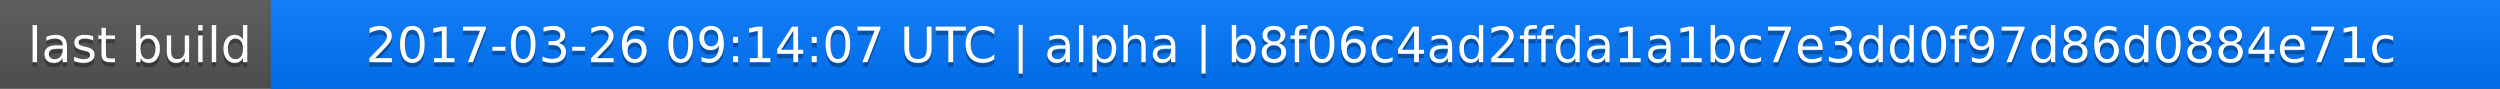
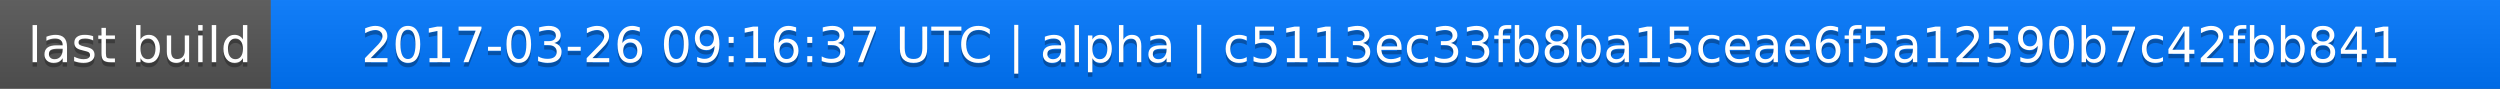
<svg xmlns="http://www.w3.org/2000/svg" width="563" height="20">
  <linearGradient id="a" x2="0" y2="100%">
    <stop offset="0" stop-color="#bbb" stop-opacity=".1" />
    <stop offset="1" stop-opacity=".1" />
  </linearGradient>
  <rect rx="0" width="563" height="20" fill="#555" />
  <rect rx="0" x="61" width="502" height="20" fill="#07f" />
  <path fill="#07f" d="M61 0h4v20h-4z" />
  <rect rx="0" width="563" height="20" fill="url(#a)" />
  <g fill="#fff" text-anchor="middle" font-family="DejaVu Sans,Verdana,Geneva,sans-serif" font-size="11">
    <text x="31.5" y="15" fill="#010101" fill-opacity=".3">last build</text>
    <text x="31.5" y="14">last build</text>
-     <text x="311" y="15" fill="#010101" fill-opacity=".3">2017-03-26 09:14:07 UTC | alpha | b8f06c4ad2ffda1a1bc7e3dd0f97d86d0884e71c</text>
-     <text x="311" y="14">2017-03-26 09:14:07 UTC | alpha | b8f06c4ad2ffda1a1bc7e3dd0f97d86d0884e71c</text>
+     <text x="311" y="15" fill="#010101" fill-opacity=".3">2017-03-26 09:16:37 UTC | alpha | c5113ec33fb8ba15ceae6f5a12590b7c42fbb841</text>
+     <text x="311" y="14">2017-03-26 09:16:37 UTC | alpha | c5113ec33fb8ba15ceae6f5a12590b7c42fbb841</text>
  </g>
</svg>
